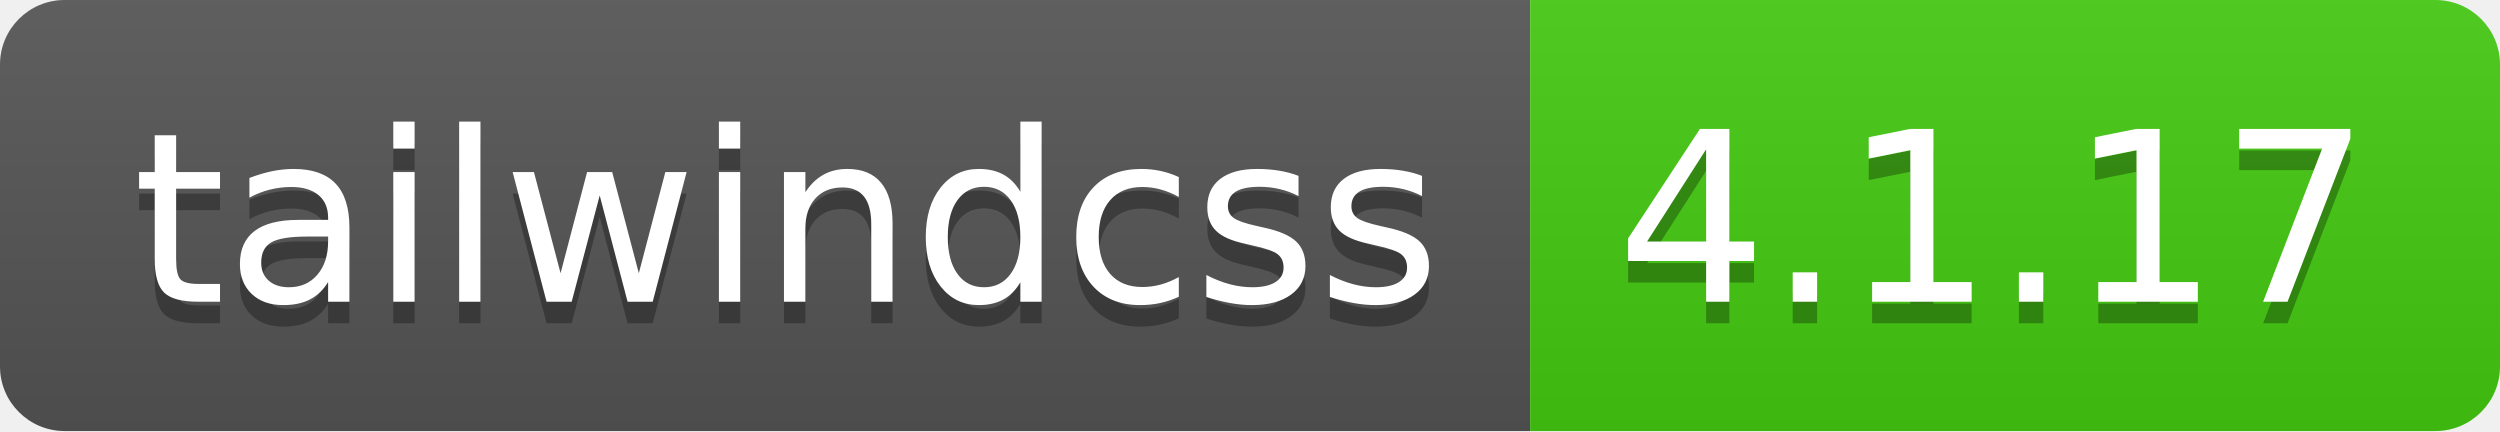
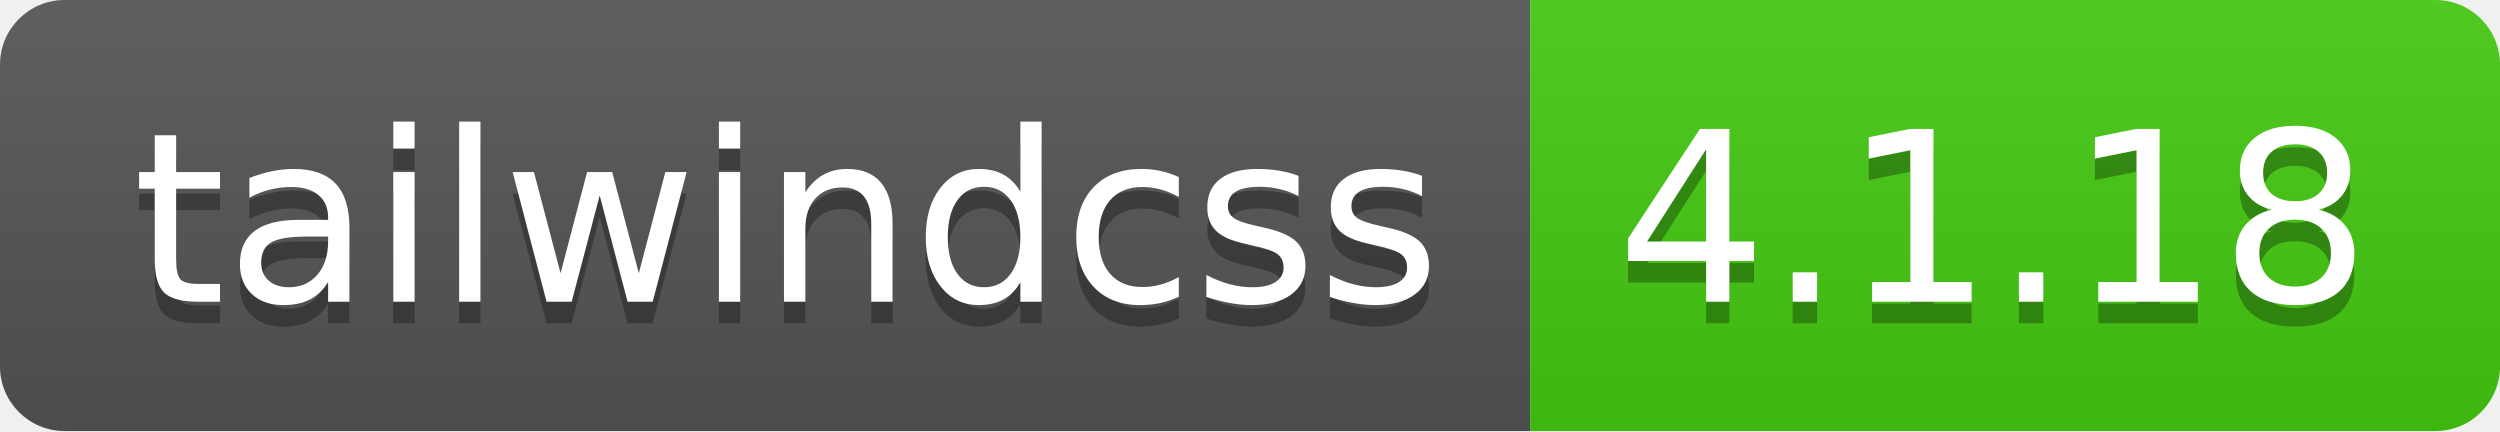
- <svg xmlns="http://www.w3.org/2000/svg" width="116" height="20" role="img" aria-label="tailwindcss: 4.1.17">
+ <svg xmlns="http://www.w3.org/2000/svg" width="116" height="20" role="img" aria-label="tailwindcss: 4.1.18">
  <linearGradient id="s" x2="0" y2="100%">
    <stop offset="0" stop-color="#bbb" stop-opacity=".1" />
    <stop offset="1" stop-opacity=".1" />
  </linearGradient>
  <clipPath id="r">
    <rect width="116" height="20" rx="3" fill="#fff" />
  </clipPath>
  <g clip-path="url(#r)">
    <rect width="71" height="20" fill="#555" />
    <rect x="71" width="45" height="20" fill="#4c1" />
    <rect width="116" height="20" fill="url(#s)" />
  </g>
  <g fill="#fff" text-anchor="middle" font-family="Verdana,Geneva,DejaVu Sans,sans-serif" text-rendering="geometricPrecision" font-size="110">
    <text aria-hidden="true" x="365" y="150" fill="#010101" fill-opacity=".3" transform="scale(.1)" textLength="610">tailwindcss</text>
    <text x="365" y="140" transform="scale(.1)" fill="#fff" textLength="610">tailwindcss</text>
-     <text aria-hidden="true" x="925" y="150" fill="#010101" fill-opacity=".3" transform="scale(.1)" textLength="350">4.1.17</text>
-     <text x="925" y="140" transform="scale(.1)" fill="#fff" textLength="350">4.1.17</text>
+     <text aria-hidden="true" x="925" y="150" fill="#010101" fill-opacity=".3" transform="scale(.1)" textLength="350">4.1.18</text>
+     <text x="925" y="140" transform="scale(.1)" fill="#fff" textLength="350">4.1.18</text>
  </g>
</svg>
